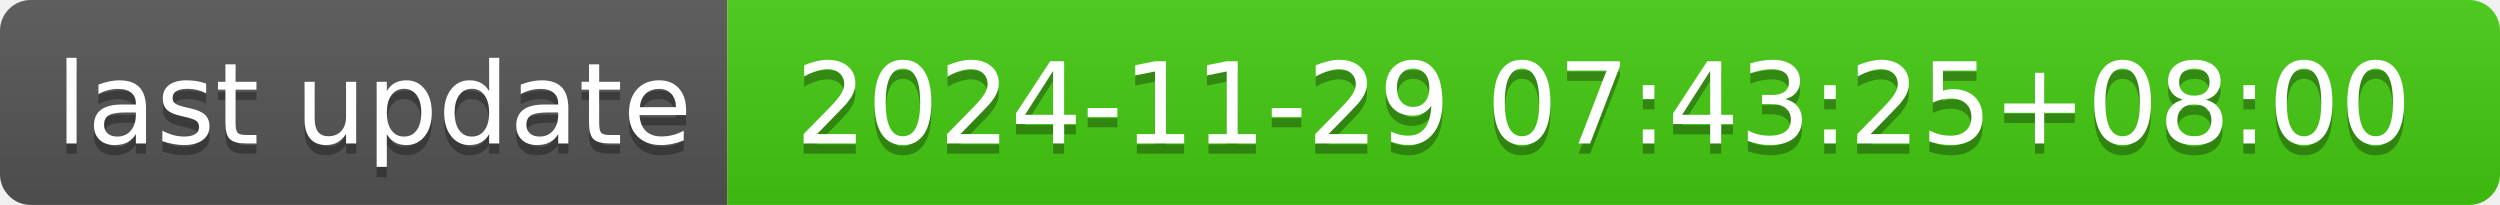
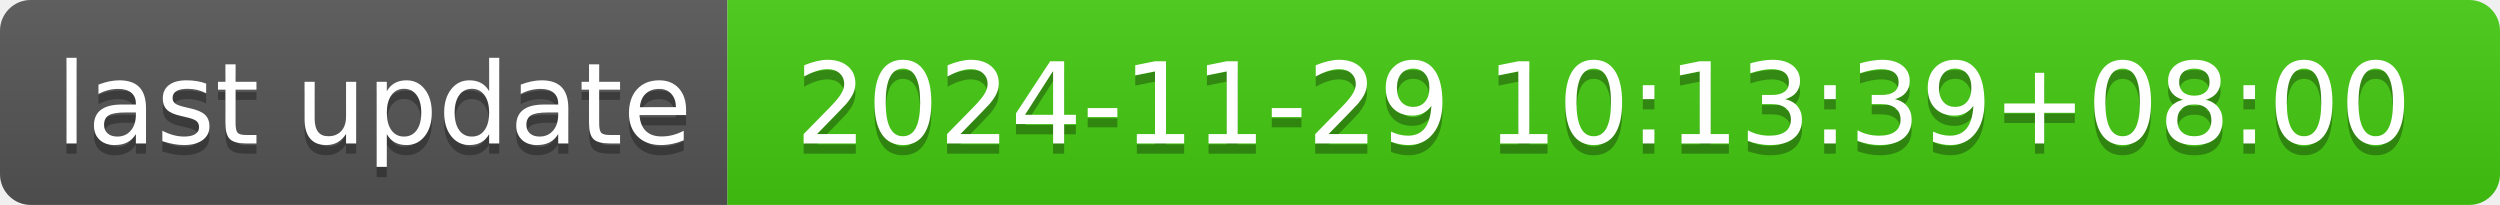
- <svg xmlns="http://www.w3.org/2000/svg" width="244" height="20" role="img" aria-label="last update: 2024-11-29 07:43:25+08:00">
+ <svg xmlns="http://www.w3.org/2000/svg" width="244" height="20" role="img" aria-label="last update: 2024-11-29 10:13:39+08:00">
  <linearGradient id="s" x2="0" y2="100%">
    <stop offset="0" stop-color="#bbb" stop-opacity=".1" />
    <stop offset="1" stop-opacity=".1" />
  </linearGradient>
  <clipPath id="r">
    <rect width="244" height="20" rx="3" fill="#fff" />
  </clipPath>
  <g clip-path="url(#r)">
    <rect width="71" height="20" fill="#555" />
    <rect x="71" width="173" height="20" fill="#4c1" />
    <rect width="244" height="20" fill="url(#s)" />
  </g>
  <g fill="#fff" text-anchor="middle" font-family="Verdana,Geneva,DejaVu Sans,sans-serif" text-rendering="geometricPrecision" font-size="110">
    <text aria-hidden="true" x="365" y="150" fill="#010101" fill-opacity=".3" transform="scale(.1)" textLength="610">last update</text>
    <text x="365" y="140" transform="scale(.1)" fill="#fff" textLength="610">last update</text>
-     <text aria-hidden="true" x="1565" y="150" fill="#010101" fill-opacity=".3" transform="scale(.1)" textLength="1630">2024-11-29 07:43:25+08:00</text>
-     <text x="1565" y="140" transform="scale(.1)" fill="#fff" textLength="1630">2024-11-29 07:43:25+08:00</text>
+     <text aria-hidden="true" x="1565" y="150" fill="#010101" fill-opacity=".3" transform="scale(.1)" textLength="1630">2024-11-29 10:13:39+08:00</text>
+     <text x="1565" y="140" transform="scale(.1)" fill="#fff" textLength="1630">2024-11-29 10:13:39+08:00</text>
  </g>
</svg>
